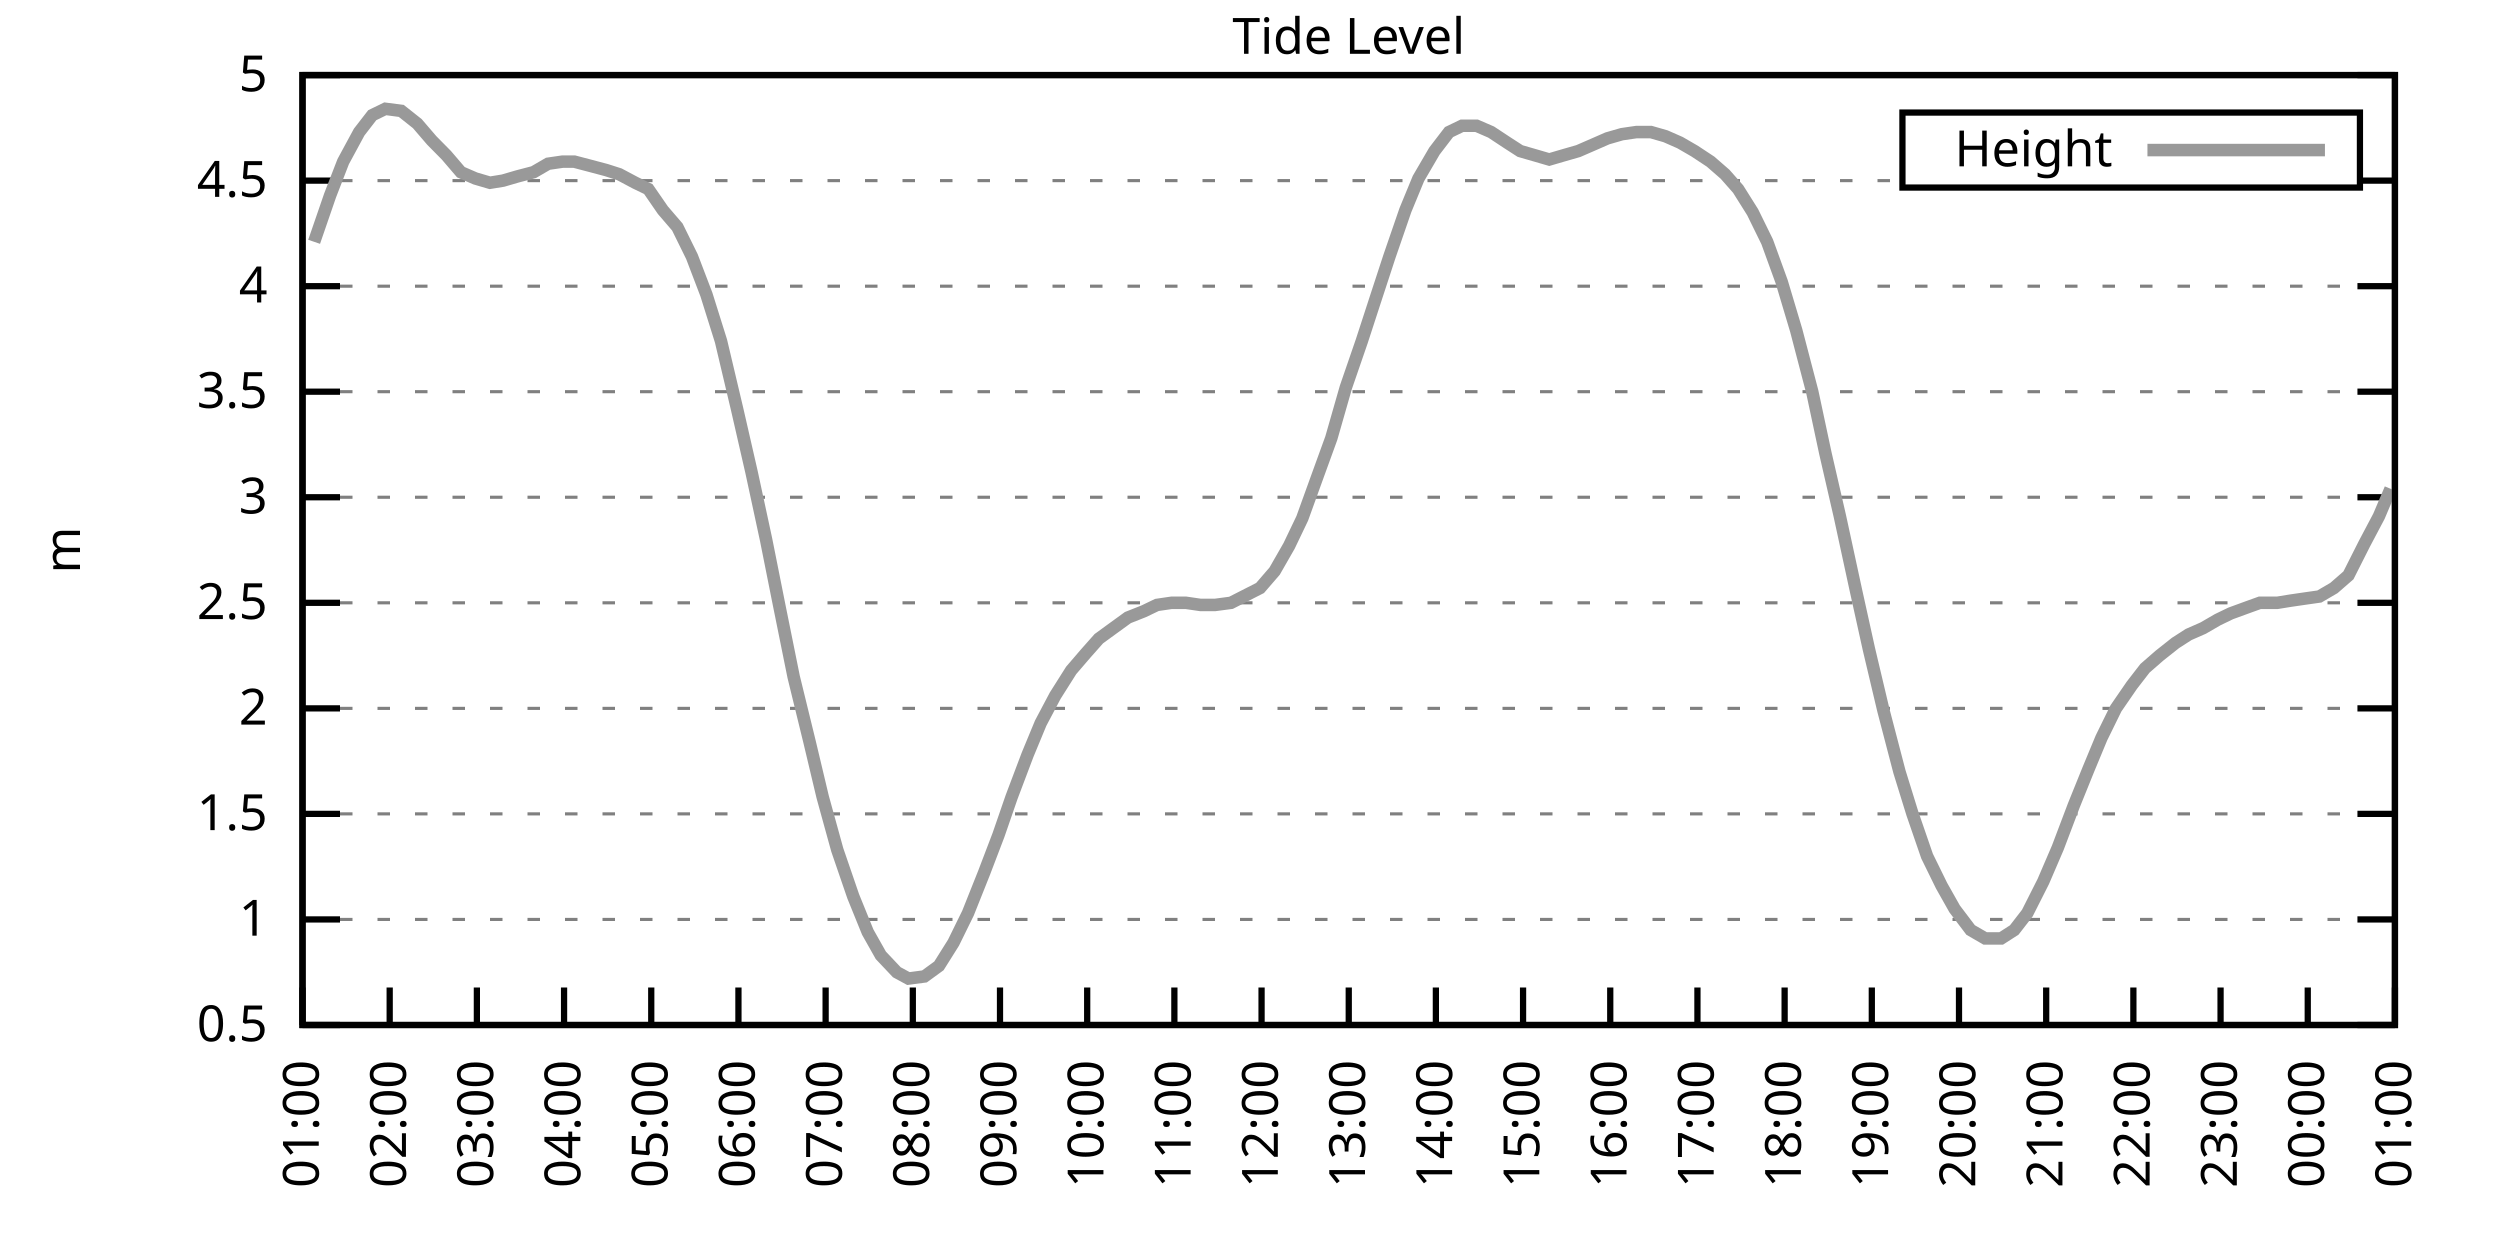
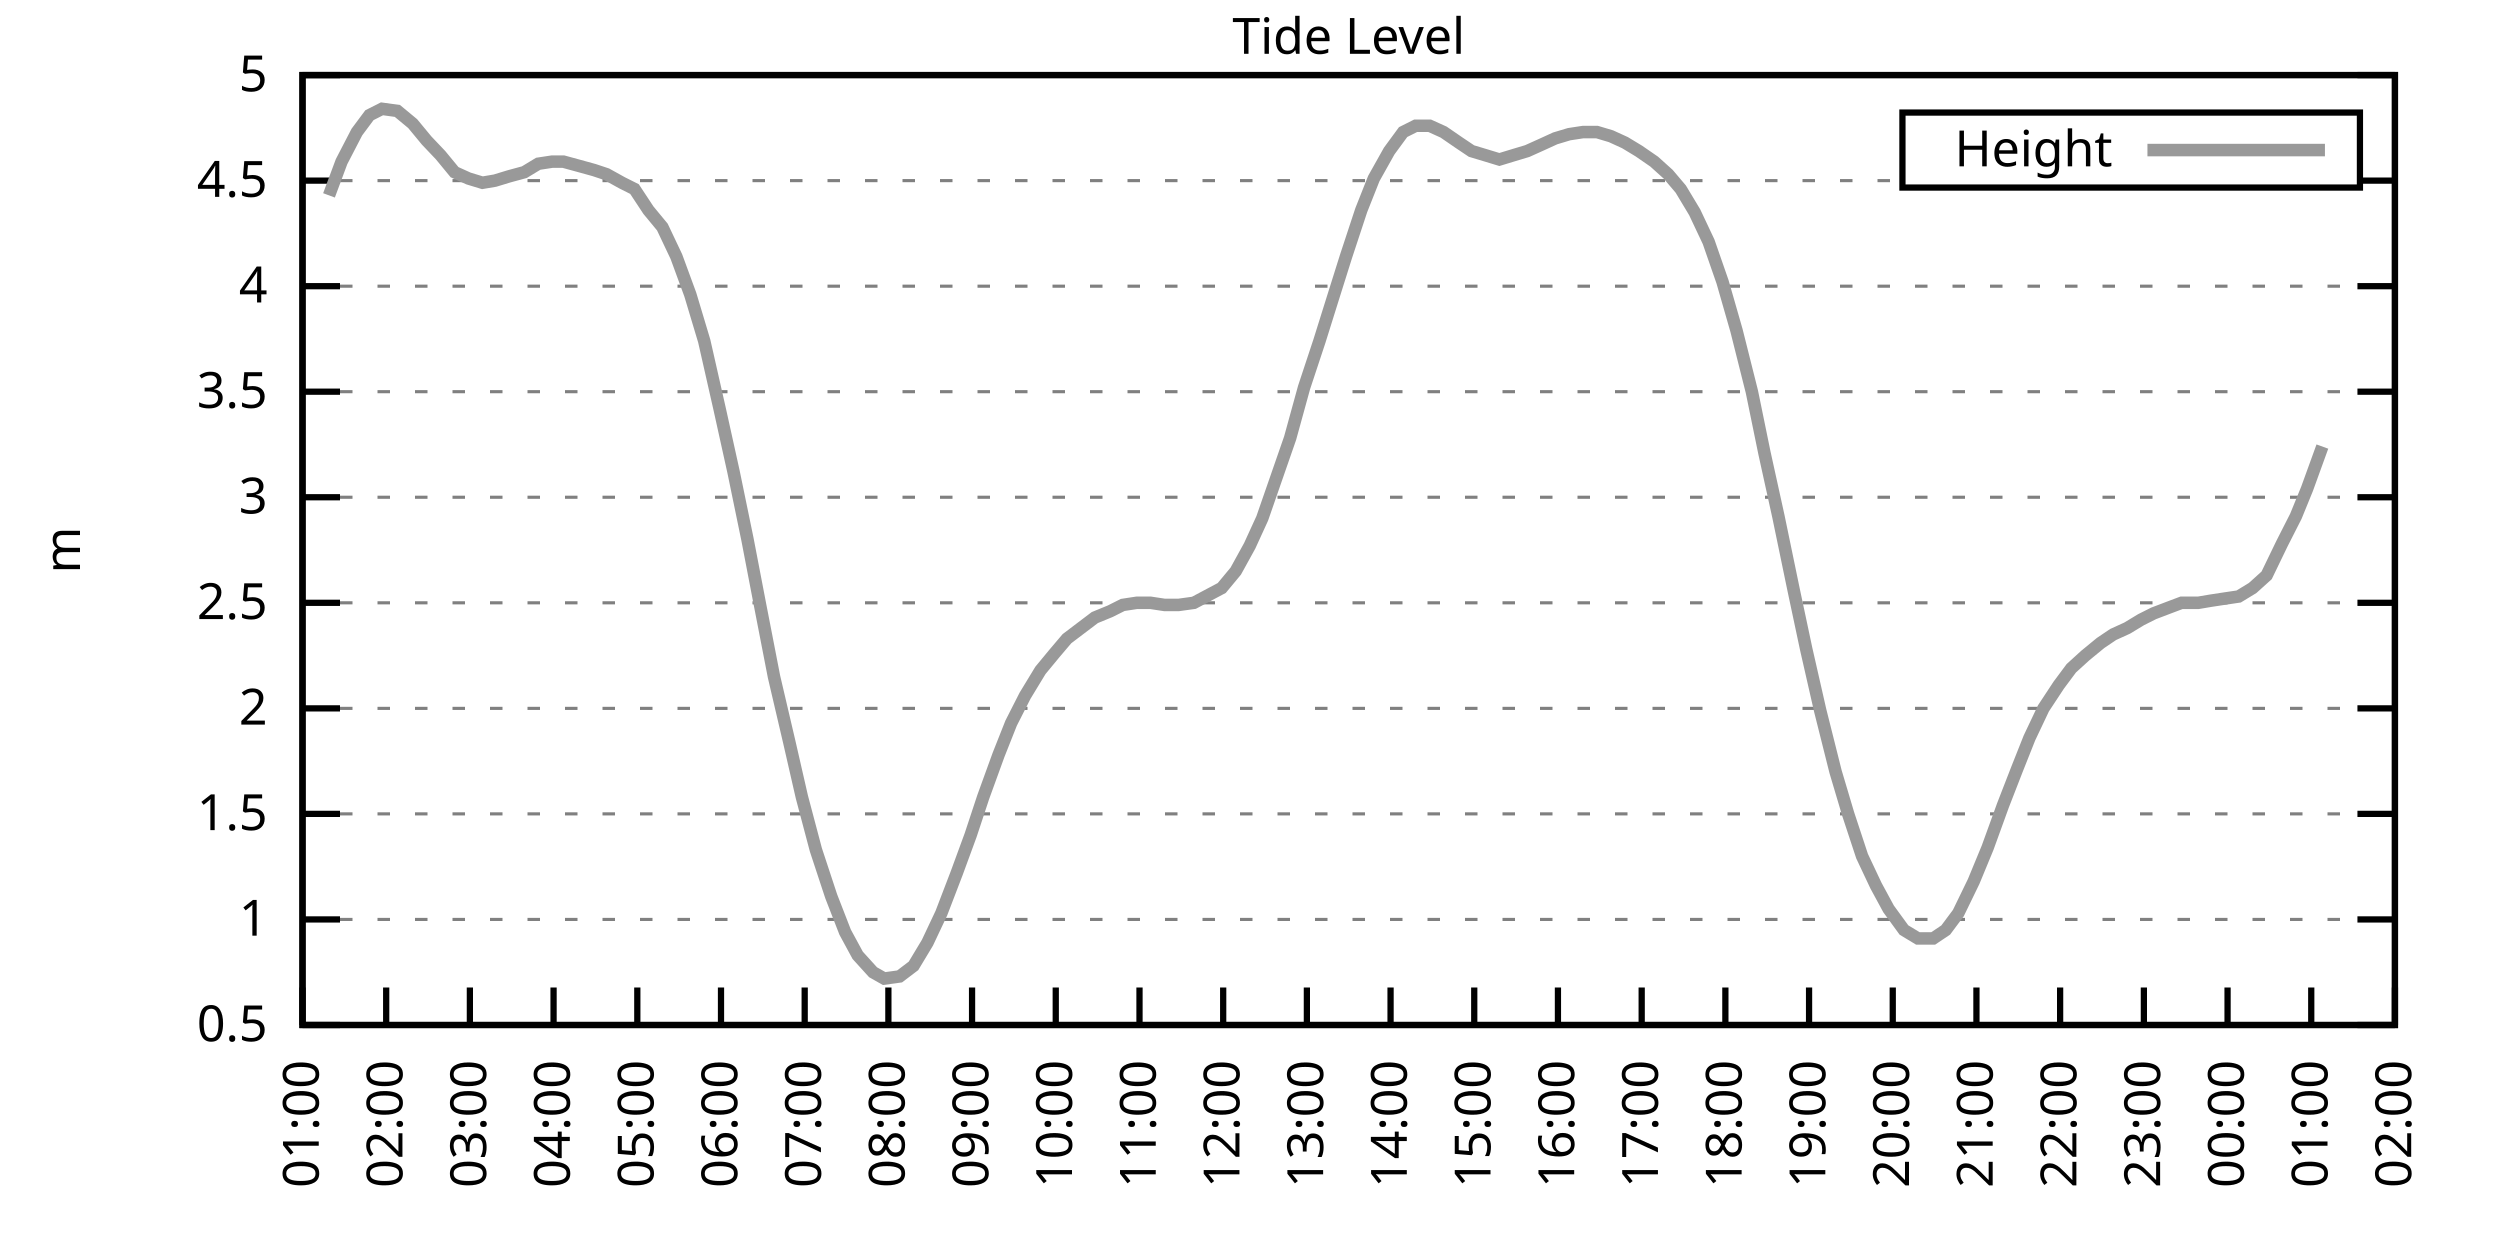
<svg xmlns="http://www.w3.org/2000/svg" xmlns:xlink="http://www.w3.org/1999/xlink" width="400" height="200" viewBox="0 0 400 200">
  <g id="gnuplot_canvas">
    <rect x="0" y="0" width="400" height="200" fill="none" />
    <defs>
      <circle id="gpDot" r="0.5" stroke-width="0.5" stroke="currentColor" />
      <path id="gpPt0" stroke-width="0.333" stroke="currentColor" d="M-1,0 h2 M0,-1 v2" />
      <path id="gpPt1" stroke-width="0.333" stroke="currentColor" d="M-1,-1 L1,1 M1,-1 L-1,1" />
      <path id="gpPt2" stroke-width="0.333" stroke="currentColor" d="M-1,0 L1,0 M0,-1 L0,1 M-1,-1 L1,1 M-1,1 L1,-1" />
      <rect id="gpPt3" stroke-width="0.333" stroke="currentColor" x="-1" y="-1" width="2" height="2" />
      <rect id="gpPt4" stroke-width="0.333" stroke="currentColor" fill="currentColor" x="-1" y="-1" width="2" height="2" />
      <circle id="gpPt5" stroke-width="0.333" stroke="currentColor" cx="0" cy="0" r="1" />
      <use xlink:href="#gpPt5" id="gpPt6" fill="currentColor" stroke="none" />
      <path id="gpPt7" stroke-width="0.333" stroke="currentColor" d="M0,-1.33 L-1.33,0.67 L1.33,0.67 z" />
      <use xlink:href="#gpPt7" id="gpPt8" fill="currentColor" stroke="none" />
      <use xlink:href="#gpPt7" id="gpPt9" stroke="currentColor" transform="rotate(180)" />
      <use xlink:href="#gpPt9" id="gpPt10" fill="currentColor" stroke="none" />
      <use xlink:href="#gpPt3" id="gpPt11" stroke="currentColor" transform="rotate(45)" />
      <use xlink:href="#gpPt11" id="gpPt12" fill="currentColor" stroke="none" />
      <path id="gpPt13" stroke-width="0.333" stroke="currentColor" d="M0,1.330 L1.265,0.411 L0.782,-1.067 L-0.782,-1.076 L-1.265,0.411 z" />
      <use xlink:href="#gpPt13" id="gpPt14" fill="currentColor" stroke="none" />
      <filter id="textbox" filterUnits="objectBoundingBox" x="0" y="0" height="1" width="1">
        <feFlood flood-color="white" flood-opacity="1" result="bgnd" />
        <feComposite in="SourceGraphic" in2="bgnd" operator="atop" />
      </filter>
      <filter id="greybox" filterUnits="objectBoundingBox" x="0" y="0" height="1" width="1">
        <feFlood flood-color="lightgrey" flood-opacity="1" result="grey" />
        <feComposite in="SourceGraphic" in2="grey" operator="atop" />
      </filter>
    </defs>
    <g fill="none" color="white" stroke="currentColor" stroke-width="1.00" stroke-linecap="butt" stroke-linejoin="miter">
</g>
    <g fill="none" color="black" stroke="currentColor" stroke-width="1.00" stroke-linecap="butt" stroke-linejoin="miter">
      <g stroke="none" shape-rendering="crispEdges">
        <polygon fill="rgb(255, 255, 255)" points="48.40,164.00 383.18,164.00 383.18,12.02 48.40,12.02 " />
      </g>
    </g>
    <g fill="none" color="black" stroke="currentColor" stroke-width="1.00" stroke-linecap="butt" stroke-linejoin="miter">
</g>
    <g fill="none" color="black" stroke="black" stroke-width="0.50" stroke-linecap="butt" stroke-linejoin="miter">
</g>
    <g fill="none" color="gray" stroke="currentColor" stroke-width="0.50" stroke-linecap="butt" stroke-linejoin="miter">
      <path stroke="gray" stroke-dasharray="2,4" class="gridline" d="M48.40,164.00 L383.19,164.00  " />
    </g>
    <g fill="none" color="gray" stroke="gray" stroke-width="1.00" stroke-linecap="butt" stroke-linejoin="miter">
</g>
    <g fill="none" color="black" stroke="currentColor" stroke-width="1.00" stroke-linecap="butt" stroke-linejoin="miter">
      <path stroke="black" d="M48.40,164.00 L54.40,164.00 M383.19,164.00 L377.19,164.00  " />
      <g transform="translate(42.80,166.60)" stroke="none" fill="black" font-family="Sans" font-size="8.00" text-anchor="end">
        <text>
          <tspan font-family="Sans"> 0.5</tspan>
        </text>
      </g>
    </g>
    <g fill="none" color="black" stroke="currentColor" stroke-width="1.00" stroke-linecap="butt" stroke-linejoin="miter">
</g>
    <g fill="none" color="black" stroke="black" stroke-width="0.50" stroke-linecap="butt" stroke-linejoin="miter">
</g>
    <g fill="none" color="gray" stroke="currentColor" stroke-width="0.50" stroke-linecap="butt" stroke-linejoin="miter">
      <path stroke="gray" stroke-dasharray="2,4" class="gridline" d="M48.40,147.11 L383.19,147.11  " />
    </g>
    <g fill="none" color="gray" stroke="gray" stroke-width="1.00" stroke-linecap="butt" stroke-linejoin="miter">
</g>
    <g fill="none" color="black" stroke="currentColor" stroke-width="1.00" stroke-linecap="butt" stroke-linejoin="miter">
      <path stroke="black" d="M48.40,147.11 L54.40,147.11 M383.19,147.11 L377.19,147.11  " />
      <g transform="translate(42.80,149.71)" stroke="none" fill="black" font-family="Sans" font-size="8.00" text-anchor="end">
        <text>
          <tspan font-family="Sans"> 1</tspan>
        </text>
      </g>
    </g>
    <g fill="none" color="black" stroke="currentColor" stroke-width="1.00" stroke-linecap="butt" stroke-linejoin="miter">
</g>
    <g fill="none" color="black" stroke="black" stroke-width="0.50" stroke-linecap="butt" stroke-linejoin="miter">
</g>
    <g fill="none" color="gray" stroke="currentColor" stroke-width="0.50" stroke-linecap="butt" stroke-linejoin="miter">
      <path stroke="gray" stroke-dasharray="2,4" class="gridline" d="M48.40,130.22 L383.19,130.22  " />
    </g>
    <g fill="none" color="gray" stroke="gray" stroke-width="1.00" stroke-linecap="butt" stroke-linejoin="miter">
</g>
    <g fill="none" color="black" stroke="currentColor" stroke-width="1.00" stroke-linecap="butt" stroke-linejoin="miter">
      <path stroke="black" d="M48.40,130.22 L54.40,130.22 M383.19,130.22 L377.19,130.22  " />
      <g transform="translate(42.80,132.82)" stroke="none" fill="black" font-family="Sans" font-size="8.00" text-anchor="end">
        <text>
          <tspan font-family="Sans"> 1.5</tspan>
        </text>
      </g>
    </g>
    <g fill="none" color="black" stroke="currentColor" stroke-width="1.00" stroke-linecap="butt" stroke-linejoin="miter">
</g>
    <g fill="none" color="black" stroke="black" stroke-width="0.50" stroke-linecap="butt" stroke-linejoin="miter">
</g>
    <g fill="none" color="gray" stroke="currentColor" stroke-width="0.50" stroke-linecap="butt" stroke-linejoin="miter">
      <path stroke="gray" stroke-dasharray="2,4" class="gridline" d="M48.40,113.34 L383.19,113.34  " />
    </g>
    <g fill="none" color="gray" stroke="gray" stroke-width="1.00" stroke-linecap="butt" stroke-linejoin="miter">
</g>
    <g fill="none" color="black" stroke="currentColor" stroke-width="1.00" stroke-linecap="butt" stroke-linejoin="miter">
      <path stroke="black" d="M48.40,113.34 L54.40,113.34 M383.19,113.34 L377.19,113.34  " />
      <g transform="translate(42.80,115.94)" stroke="none" fill="black" font-family="Sans" font-size="8.00" text-anchor="end">
        <text>
          <tspan font-family="Sans"> 2</tspan>
        </text>
      </g>
    </g>
    <g fill="none" color="black" stroke="currentColor" stroke-width="1.00" stroke-linecap="butt" stroke-linejoin="miter">
</g>
    <g fill="none" color="black" stroke="black" stroke-width="0.50" stroke-linecap="butt" stroke-linejoin="miter">
</g>
    <g fill="none" color="gray" stroke="currentColor" stroke-width="0.50" stroke-linecap="butt" stroke-linejoin="miter">
      <path stroke="gray" stroke-dasharray="2,4" class="gridline" d="M48.40,96.45 L383.19,96.45  " />
    </g>
    <g fill="none" color="gray" stroke="gray" stroke-width="1.00" stroke-linecap="butt" stroke-linejoin="miter">
</g>
    <g fill="none" color="black" stroke="currentColor" stroke-width="1.00" stroke-linecap="butt" stroke-linejoin="miter">
      <path stroke="black" d="M48.40,96.45 L54.40,96.45 M383.19,96.45 L377.19,96.45  " />
      <g transform="translate(42.80,99.05)" stroke="none" fill="black" font-family="Sans" font-size="8.00" text-anchor="end">
        <text>
          <tspan font-family="Sans"> 2.5</tspan>
        </text>
      </g>
    </g>
    <g fill="none" color="black" stroke="currentColor" stroke-width="1.00" stroke-linecap="butt" stroke-linejoin="miter">
</g>
    <g fill="none" color="black" stroke="black" stroke-width="0.50" stroke-linecap="butt" stroke-linejoin="miter">
</g>
    <g fill="none" color="gray" stroke="currentColor" stroke-width="0.50" stroke-linecap="butt" stroke-linejoin="miter">
      <path stroke="gray" stroke-dasharray="2,4" class="gridline" d="M48.40,79.56 L383.19,79.56  " />
    </g>
    <g fill="none" color="gray" stroke="gray" stroke-width="1.00" stroke-linecap="butt" stroke-linejoin="miter">
</g>
    <g fill="none" color="black" stroke="currentColor" stroke-width="1.00" stroke-linecap="butt" stroke-linejoin="miter">
      <path stroke="black" d="M48.40,79.56 L54.40,79.56 M383.19,79.56 L377.19,79.56  " />
      <g transform="translate(42.80,82.16)" stroke="none" fill="black" font-family="Sans" font-size="8.00" text-anchor="end">
        <text>
          <tspan font-family="Sans"> 3</tspan>
        </text>
      </g>
    </g>
    <g fill="none" color="black" stroke="currentColor" stroke-width="1.00" stroke-linecap="butt" stroke-linejoin="miter">
</g>
    <g fill="none" color="black" stroke="black" stroke-width="0.50" stroke-linecap="butt" stroke-linejoin="miter">
</g>
    <g fill="none" color="gray" stroke="currentColor" stroke-width="0.50" stroke-linecap="butt" stroke-linejoin="miter">
      <path stroke="gray" stroke-dasharray="2,4" class="gridline" d="M48.40,62.67 L383.19,62.67  " />
    </g>
    <g fill="none" color="gray" stroke="gray" stroke-width="1.00" stroke-linecap="butt" stroke-linejoin="miter">
</g>
    <g fill="none" color="black" stroke="currentColor" stroke-width="1.00" stroke-linecap="butt" stroke-linejoin="miter">
      <path stroke="black" d="M48.40,62.67 L54.40,62.67 M383.19,62.67 L377.19,62.67  " />
      <g transform="translate(42.80,65.27)" stroke="none" fill="black" font-family="Sans" font-size="8.00" text-anchor="end">
        <text>
          <tspan font-family="Sans"> 3.5</tspan>
        </text>
      </g>
    </g>
    <g fill="none" color="black" stroke="currentColor" stroke-width="1.00" stroke-linecap="butt" stroke-linejoin="miter">
</g>
    <g fill="none" color="black" stroke="black" stroke-width="0.50" stroke-linecap="butt" stroke-linejoin="miter">
</g>
    <g fill="none" color="gray" stroke="currentColor" stroke-width="0.50" stroke-linecap="butt" stroke-linejoin="miter">
      <path stroke="gray" stroke-dasharray="2,4" class="gridline" d="M48.40,45.79 L383.19,45.79  " />
    </g>
    <g fill="none" color="gray" stroke="gray" stroke-width="1.00" stroke-linecap="butt" stroke-linejoin="miter">
</g>
    <g fill="none" color="black" stroke="currentColor" stroke-width="1.00" stroke-linecap="butt" stroke-linejoin="miter">
      <path stroke="black" d="M48.40,45.79 L54.40,45.79 M383.19,45.79 L377.19,45.79  " />
      <g transform="translate(42.80,48.39)" stroke="none" fill="black" font-family="Sans" font-size="8.00" text-anchor="end">
        <text>
          <tspan font-family="Sans"> 4</tspan>
        </text>
      </g>
    </g>
    <g fill="none" color="black" stroke="currentColor" stroke-width="1.00" stroke-linecap="butt" stroke-linejoin="miter">
</g>
    <g fill="none" color="black" stroke="black" stroke-width="0.50" stroke-linecap="butt" stroke-linejoin="miter">
</g>
    <g fill="none" color="gray" stroke="currentColor" stroke-width="0.50" stroke-linecap="butt" stroke-linejoin="miter">
      <path stroke="gray" stroke-dasharray="2,4" class="gridline" d="M48.40,28.90 L304.39,28.90 M377.59,28.90 L383.19,28.90  " />
    </g>
    <g fill="none" color="gray" stroke="gray" stroke-width="1.00" stroke-linecap="butt" stroke-linejoin="miter">
</g>
    <g fill="none" color="black" stroke="currentColor" stroke-width="1.00" stroke-linecap="butt" stroke-linejoin="miter">
      <path stroke="black" d="M48.40,28.90 L54.40,28.90 M383.19,28.90 L377.19,28.90  " />
      <g transform="translate(42.80,31.50)" stroke="none" fill="black" font-family="Sans" font-size="8.00" text-anchor="end">
        <text>
          <tspan font-family="Sans"> 4.5</tspan>
        </text>
      </g>
    </g>
    <g fill="none" color="black" stroke="currentColor" stroke-width="1.00" stroke-linecap="butt" stroke-linejoin="miter">
</g>
    <g fill="none" color="black" stroke="black" stroke-width="0.50" stroke-linecap="butt" stroke-linejoin="miter">
</g>
    <g fill="none" color="gray" stroke="currentColor" stroke-width="0.50" stroke-linecap="butt" stroke-linejoin="miter">
      <path stroke="gray" stroke-dasharray="2,4" class="gridline" d="M48.40,12.01 L383.19,12.01  " />
    </g>
    <g fill="none" color="gray" stroke="gray" stroke-width="1.00" stroke-linecap="butt" stroke-linejoin="miter">
</g>
    <g fill="none" color="black" stroke="currentColor" stroke-width="1.00" stroke-linecap="butt" stroke-linejoin="miter">
      <path stroke="black" d="M48.40,12.01 L54.40,12.01 M383.19,12.01 L377.19,12.01  " />
      <g transform="translate(42.80,14.61)" stroke="none" fill="black" font-family="Sans" font-size="8.00" text-anchor="end">
        <text>
          <tspan font-family="Sans"> 5</tspan>
        </text>
      </g>
    </g>
    <g fill="none" color="black" stroke="currentColor" stroke-width="1.00" stroke-linecap="butt" stroke-linejoin="miter">
      <path stroke="black" d="M48.40,164.00 L48.40,158.00  " />
      <g transform="translate(51.00,169.60) rotate(270.00)" stroke="none" fill="black" font-family="Sans" font-size="8.00" text-anchor="end">
        <text>
          <tspan font-family="Sans">01:00</tspan>
        </text>
      </g>
    </g>
    <g fill="none" color="black" stroke="currentColor" stroke-width="1.00" stroke-linecap="butt" stroke-linejoin="miter">
-       <path stroke="black" d="M62.35,164.00 L62.35,158.00  " />
-       <g transform="translate(64.95,169.60) rotate(270.00)" stroke="none" fill="black" font-family="Sans" font-size="8.00" text-anchor="end">
+       <path stroke="black" d="M61.79,164.00 L61.79,158.00  " />
+       <g transform="translate(64.39,169.60) rotate(270.00)" stroke="none" fill="black" font-family="Sans" font-size="8.00" text-anchor="end">
        <text>
          <tspan font-family="Sans">02:00</tspan>
        </text>
      </g>
    </g>
    <g fill="none" color="black" stroke="currentColor" stroke-width="1.00" stroke-linecap="butt" stroke-linejoin="miter">
-       <path stroke="black" d="M76.30,164.00 L76.30,158.00  " />
-       <g transform="translate(78.90,169.60) rotate(270.00)" stroke="none" fill="black" font-family="Sans" font-size="8.00" text-anchor="end">
+       <path stroke="black" d="M75.18,164.00 L75.18,158.00  " />
+       <g transform="translate(77.78,169.60) rotate(270.00)" stroke="none" fill="black" font-family="Sans" font-size="8.00" text-anchor="end">
        <text>
          <tspan font-family="Sans">03:00</tspan>
        </text>
      </g>
    </g>
    <g fill="none" color="black" stroke="currentColor" stroke-width="1.00" stroke-linecap="butt" stroke-linejoin="miter">
-       <path stroke="black" d="M90.25,164.00 L90.25,158.00  " />
-       <g transform="translate(92.85,169.60) rotate(270.00)" stroke="none" fill="black" font-family="Sans" font-size="8.00" text-anchor="end">
+       <path stroke="black" d="M88.57,164.00 L88.57,158.00  " />
+       <g transform="translate(91.17,169.60) rotate(270.00)" stroke="none" fill="black" font-family="Sans" font-size="8.00" text-anchor="end">
        <text>
          <tspan font-family="Sans">04:00</tspan>
        </text>
      </g>
    </g>
    <g fill="none" color="black" stroke="currentColor" stroke-width="1.00" stroke-linecap="butt" stroke-linejoin="miter">
-       <path stroke="black" d="M104.20,164.00 L104.20,158.00  " />
-       <g transform="translate(106.80,169.60) rotate(270.00)" stroke="none" fill="black" font-family="Sans" font-size="8.00" text-anchor="end">
+       <path stroke="black" d="M101.97,164.00 L101.97,158.00  " />
+       <g transform="translate(104.57,169.60) rotate(270.00)" stroke="none" fill="black" font-family="Sans" font-size="8.00" text-anchor="end">
        <text>
          <tspan font-family="Sans">05:00</tspan>
        </text>
      </g>
    </g>
    <g fill="none" color="black" stroke="currentColor" stroke-width="1.00" stroke-linecap="butt" stroke-linejoin="miter">
-       <path stroke="black" d="M118.15,164.00 L118.15,158.00  " />
-       <g transform="translate(120.75,169.60) rotate(270.00)" stroke="none" fill="black" font-family="Sans" font-size="8.00" text-anchor="end">
+       <path stroke="black" d="M115.36,164.00 L115.36,158.00  " />
+       <g transform="translate(117.96,169.60) rotate(270.00)" stroke="none" fill="black" font-family="Sans" font-size="8.00" text-anchor="end">
        <text>
          <tspan font-family="Sans">06:00</tspan>
        </text>
      </g>
    </g>
    <g fill="none" color="black" stroke="currentColor" stroke-width="1.00" stroke-linecap="butt" stroke-linejoin="miter">
-       <path stroke="black" d="M132.10,164.00 L132.10,158.00  " />
-       <g transform="translate(134.70,169.60) rotate(270.00)" stroke="none" fill="black" font-family="Sans" font-size="8.00" text-anchor="end">
+       <path stroke="black" d="M128.75,164.00 L128.75,158.00  " />
+       <g transform="translate(131.35,169.60) rotate(270.00)" stroke="none" fill="black" font-family="Sans" font-size="8.00" text-anchor="end">
        <text>
          <tspan font-family="Sans">07:00</tspan>
        </text>
      </g>
    </g>
    <g fill="none" color="black" stroke="currentColor" stroke-width="1.00" stroke-linecap="butt" stroke-linejoin="miter">
-       <path stroke="black" d="M146.05,164.00 L146.05,158.00  " />
-       <g transform="translate(148.65,169.60) rotate(270.00)" stroke="none" fill="black" font-family="Sans" font-size="8.00" text-anchor="end">
+       <path stroke="black" d="M142.14,164.00 L142.14,158.00  " />
+       <g transform="translate(144.74,169.60) rotate(270.00)" stroke="none" fill="black" font-family="Sans" font-size="8.00" text-anchor="end">
        <text>
          <tspan font-family="Sans">08:00</tspan>
        </text>
      </g>
    </g>
    <g fill="none" color="black" stroke="currentColor" stroke-width="1.00" stroke-linecap="butt" stroke-linejoin="miter">
-       <path stroke="black" d="M160.00,164.00 L160.00,158.00  " />
-       <g transform="translate(162.60,169.60) rotate(270.00)" stroke="none" fill="black" font-family="Sans" font-size="8.00" text-anchor="end">
+       <path stroke="black" d="M155.53,164.00 L155.53,158.00  " />
+       <g transform="translate(158.13,169.60) rotate(270.00)" stroke="none" fill="black" font-family="Sans" font-size="8.00" text-anchor="end">
        <text>
          <tspan font-family="Sans">09:00</tspan>
        </text>
      </g>
    </g>
    <g fill="none" color="black" stroke="currentColor" stroke-width="1.00" stroke-linecap="butt" stroke-linejoin="miter">
-       <path stroke="black" d="M173.95,164.00 L173.95,158.00  " />
-       <g transform="translate(176.55,169.60) rotate(270.00)" stroke="none" fill="black" font-family="Sans" font-size="8.00" text-anchor="end">
+       <path stroke="black" d="M168.92,164.00 L168.92,158.00  " />
+       <g transform="translate(171.52,169.60) rotate(270.00)" stroke="none" fill="black" font-family="Sans" font-size="8.00" text-anchor="end">
        <text>
          <tspan font-family="Sans">10:00</tspan>
        </text>
      </g>
    </g>
    <g fill="none" color="black" stroke="currentColor" stroke-width="1.00" stroke-linecap="butt" stroke-linejoin="miter">
-       <path stroke="black" d="M187.90,164.00 L187.90,158.00  " />
-       <g transform="translate(190.50,169.60) rotate(270.00)" stroke="none" fill="black" font-family="Sans" font-size="8.00" text-anchor="end">
+       <path stroke="black" d="M182.32,164.00 L182.32,158.00  " />
+       <g transform="translate(184.92,169.60) rotate(270.00)" stroke="none" fill="black" font-family="Sans" font-size="8.00" text-anchor="end">
        <text>
          <tspan font-family="Sans">11:00</tspan>
        </text>
      </g>
    </g>
    <g fill="none" color="black" stroke="currentColor" stroke-width="1.00" stroke-linecap="butt" stroke-linejoin="miter">
-       <path stroke="black" d="M201.85,164.00 L201.85,158.00  " />
-       <g transform="translate(204.45,169.60) rotate(270.00)" stroke="none" fill="black" font-family="Sans" font-size="8.00" text-anchor="end">
+       <path stroke="black" d="M195.71,164.00 L195.71,158.00  " />
+       <g transform="translate(198.31,169.60) rotate(270.00)" stroke="none" fill="black" font-family="Sans" font-size="8.00" text-anchor="end">
        <text>
          <tspan font-family="Sans">12:00</tspan>
        </text>
      </g>
    </g>
    <g fill="none" color="black" stroke="currentColor" stroke-width="1.00" stroke-linecap="butt" stroke-linejoin="miter">
-       <path stroke="black" d="M215.80,164.00 L215.80,158.00  " />
-       <g transform="translate(218.40,169.60) rotate(270.00)" stroke="none" fill="black" font-family="Sans" font-size="8.00" text-anchor="end">
+       <path stroke="black" d="M209.10,164.00 L209.10,158.00  " />
+       <g transform="translate(211.70,169.60) rotate(270.00)" stroke="none" fill="black" font-family="Sans" font-size="8.00" text-anchor="end">
        <text>
          <tspan font-family="Sans">13:00</tspan>
        </text>
      </g>
    </g>
    <g fill="none" color="black" stroke="currentColor" stroke-width="1.00" stroke-linecap="butt" stroke-linejoin="miter">
-       <path stroke="black" d="M229.74,164.00 L229.74,158.00  " />
-       <g transform="translate(232.34,169.60) rotate(270.00)" stroke="none" fill="black" font-family="Sans" font-size="8.00" text-anchor="end">
+       <path stroke="black" d="M222.49,164.00 L222.49,158.00  " />
+       <g transform="translate(225.09,169.60) rotate(270.00)" stroke="none" fill="black" font-family="Sans" font-size="8.00" text-anchor="end">
        <text>
          <tspan font-family="Sans">14:00</tspan>
        </text>
      </g>
    </g>
    <g fill="none" color="black" stroke="currentColor" stroke-width="1.00" stroke-linecap="butt" stroke-linejoin="miter">
-       <path stroke="black" d="M243.69,164.00 L243.69,158.00  " />
-       <g transform="translate(246.29,169.60) rotate(270.00)" stroke="none" fill="black" font-family="Sans" font-size="8.00" text-anchor="end">
+       <path stroke="black" d="M235.88,164.00 L235.88,158.00  " />
+       <g transform="translate(238.48,169.60) rotate(270.00)" stroke="none" fill="black" font-family="Sans" font-size="8.00" text-anchor="end">
        <text>
          <tspan font-family="Sans">15:00</tspan>
        </text>
      </g>
    </g>
    <g fill="none" color="black" stroke="currentColor" stroke-width="1.00" stroke-linecap="butt" stroke-linejoin="miter">
-       <path stroke="black" d="M257.64,164.00 L257.64,158.00  " />
-       <g transform="translate(260.24,169.60) rotate(270.00)" stroke="none" fill="black" font-family="Sans" font-size="8.00" text-anchor="end">
+       <path stroke="black" d="M249.27,164.00 L249.27,158.00  " />
+       <g transform="translate(251.87,169.60) rotate(270.00)" stroke="none" fill="black" font-family="Sans" font-size="8.00" text-anchor="end">
        <text>
          <tspan font-family="Sans">16:00</tspan>
        </text>
      </g>
    </g>
    <g fill="none" color="black" stroke="currentColor" stroke-width="1.00" stroke-linecap="butt" stroke-linejoin="miter">
-       <path stroke="black" d="M271.59,164.00 L271.59,158.00  " />
-       <g transform="translate(274.19,169.60) rotate(270.00)" stroke="none" fill="black" font-family="Sans" font-size="8.00" text-anchor="end">
+       <path stroke="black" d="M262.67,164.00 L262.67,158.00  " />
+       <g transform="translate(265.27,169.60) rotate(270.00)" stroke="none" fill="black" font-family="Sans" font-size="8.00" text-anchor="end">
        <text>
          <tspan font-family="Sans">17:00</tspan>
        </text>
      </g>
    </g>
    <g fill="none" color="black" stroke="currentColor" stroke-width="1.00" stroke-linecap="butt" stroke-linejoin="miter">
-       <path stroke="black" d="M285.54,164.00 L285.54,158.00  " />
-       <g transform="translate(288.14,169.60) rotate(270.00)" stroke="none" fill="black" font-family="Sans" font-size="8.00" text-anchor="end">
+       <path stroke="black" d="M276.06,164.00 L276.06,158.00  " />
+       <g transform="translate(278.66,169.60) rotate(270.00)" stroke="none" fill="black" font-family="Sans" font-size="8.00" text-anchor="end">
        <text>
          <tspan font-family="Sans">18:00</tspan>
        </text>
      </g>
    </g>
    <g fill="none" color="black" stroke="currentColor" stroke-width="1.00" stroke-linecap="butt" stroke-linejoin="miter">
-       <path stroke="black" d="M299.49,164.00 L299.49,158.00  " />
-       <g transform="translate(302.09,169.60) rotate(270.00)" stroke="none" fill="black" font-family="Sans" font-size="8.00" text-anchor="end">
+       <path stroke="black" d="M289.45,164.00 L289.45,158.00  " />
+       <g transform="translate(292.05,169.60) rotate(270.00)" stroke="none" fill="black" font-family="Sans" font-size="8.00" text-anchor="end">
        <text>
          <tspan font-family="Sans">19:00</tspan>
        </text>
      </g>
    </g>
    <g fill="none" color="black" stroke="currentColor" stroke-width="1.00" stroke-linecap="butt" stroke-linejoin="miter">
-       <path stroke="black" d="M313.44,164.00 L313.44,158.00  " />
-       <g transform="translate(316.04,169.60) rotate(270.00)" stroke="none" fill="black" font-family="Sans" font-size="8.00" text-anchor="end">
+       <path stroke="black" d="M302.84,164.00 L302.84,158.00  " />
+       <g transform="translate(305.44,169.60) rotate(270.00)" stroke="none" fill="black" font-family="Sans" font-size="8.00" text-anchor="end">
        <text>
          <tspan font-family="Sans">20:00</tspan>
        </text>
      </g>
    </g>
    <g fill="none" color="black" stroke="currentColor" stroke-width="1.00" stroke-linecap="butt" stroke-linejoin="miter">
-       <path stroke="black" d="M327.39,164.00 L327.39,158.00  " />
-       <g transform="translate(329.99,169.60) rotate(270.00)" stroke="none" fill="black" font-family="Sans" font-size="8.00" text-anchor="end">
+       <path stroke="black" d="M316.23,164.00 L316.23,158.00  " />
+       <g transform="translate(318.83,169.60) rotate(270.00)" stroke="none" fill="black" font-family="Sans" font-size="8.00" text-anchor="end">
        <text>
          <tspan font-family="Sans">21:00</tspan>
        </text>
      </g>
    </g>
    <g fill="none" color="black" stroke="currentColor" stroke-width="1.00" stroke-linecap="butt" stroke-linejoin="miter">
-       <path stroke="black" d="M341.34,164.00 L341.34,158.00  " />
-       <g transform="translate(343.94,169.60) rotate(270.00)" stroke="none" fill="black" font-family="Sans" font-size="8.00" text-anchor="end">
+       <path stroke="black" d="M329.62,164.00 L329.62,158.00  " />
+       <g transform="translate(332.22,169.60) rotate(270.00)" stroke="none" fill="black" font-family="Sans" font-size="8.00" text-anchor="end">
        <text>
          <tspan font-family="Sans">22:00</tspan>
        </text>
      </g>
    </g>
    <g fill="none" color="black" stroke="currentColor" stroke-width="1.00" stroke-linecap="butt" stroke-linejoin="miter">
-       <path stroke="black" d="M355.29,164.00 L355.29,158.00  " />
-       <g transform="translate(357.89,169.60) rotate(270.00)" stroke="none" fill="black" font-family="Sans" font-size="8.00" text-anchor="end">
+       <path stroke="black" d="M343.02,164.00 L343.02,158.00  " />
+       <g transform="translate(345.62,169.60) rotate(270.00)" stroke="none" fill="black" font-family="Sans" font-size="8.00" text-anchor="end">
        <text>
          <tspan font-family="Sans">23:00</tspan>
        </text>
      </g>
    </g>
    <g fill="none" color="black" stroke="currentColor" stroke-width="1.00" stroke-linecap="butt" stroke-linejoin="miter">
-       <path stroke="black" d="M369.24,164.00 L369.24,158.00  " />
-       <g transform="translate(371.84,169.60) rotate(270.00)" stroke="none" fill="black" font-family="Sans" font-size="8.00" text-anchor="end">
+       <path stroke="black" d="M356.41,164.00 L356.41,158.00  " />
+       <g transform="translate(359.01,169.60) rotate(270.00)" stroke="none" fill="black" font-family="Sans" font-size="8.00" text-anchor="end">
        <text>
          <tspan font-family="Sans">00:00</tspan>
+         </text>
+       </g>
+     </g>
+     <g fill="none" color="black" stroke="currentColor" stroke-width="1.00" stroke-linecap="butt" stroke-linejoin="miter">
+       <path stroke="black" d="M369.80,164.00 L369.80,158.00  " />
+       <g transform="translate(372.40,169.60) rotate(270.00)" stroke="none" fill="black" font-family="Sans" font-size="8.00" text-anchor="end">
+         <text>
+           <tspan font-family="Sans">01:00</tspan>
        </text>
      </g>
    </g>
    <g fill="none" color="black" stroke="currentColor" stroke-width="1.00" stroke-linecap="butt" stroke-linejoin="miter">
      <path stroke="black" d="M383.19,164.00 L383.19,158.00  " />
      <g transform="translate(385.79,169.60) rotate(270.00)" stroke="none" fill="black" font-family="Sans" font-size="8.00" text-anchor="end">
        <text>
-           <tspan font-family="Sans">01:00</tspan>
+           <tspan font-family="Sans">02:00</tspan>
        </text>
      </g>
    </g>
    <g fill="none" color="black" stroke="currentColor" stroke-width="1.00" stroke-linecap="butt" stroke-linejoin="miter">
</g>
    <g fill="none" color="black" stroke="currentColor" stroke-width="1.00" stroke-linecap="butt" stroke-linejoin="miter">
      <path stroke="black" d="M48.40,12.01 L48.40,164.00 L383.19,164.00 L383.19,12.01 L48.40,12.01 Z  " />
    </g>
    <g fill="none" color="black" stroke="currentColor" stroke-width="1.00" stroke-linecap="butt" stroke-linejoin="miter">
</g>
    <g fill="none" color="black" stroke="currentColor" stroke-width="1.00" stroke-linecap="butt" stroke-linejoin="miter">
      <path stroke="black" d="M304.39,30.01 L304.39,18.01 L377.59,18.01 L377.59,30.01 L304.39,30.01 Z  " />
    </g>
    <g id="Tide_level_plot_1">
      <g fill="none" color="white" stroke="black" stroke-width="2.00" stroke-linecap="butt" stroke-linejoin="miter">
</g>
      <g fill="none" color="black" stroke="currentColor" stroke-width="2.00" stroke-linecap="butt" stroke-linejoin="miter">
        <g transform="translate(337.99,26.61)" stroke="none" fill="black" font-family="Sans" font-size="8.00" text-anchor="end">
          <text>
            <tspan font-family="Sans">Height</tspan>
          </text>
        </g>
      </g>
      <g fill="none" color="black" stroke="currentColor" stroke-width="2.00" stroke-linecap="butt" stroke-linejoin="miter">
-         <path stroke="rgb(153, 153, 153)" d="M343.59,24.01 L371.99,24.01 M50.26,38.69 L52.82,31.26 L54.91,25.86 L57.47,21.13 L59.56,18.43 L61.65,17.41   L64.21,17.75 L66.77,19.78 L69.09,22.48 L71.42,24.84 L73.74,27.55 L76.07,28.56 L78.39,29.24 L80.48,28.90   L82.81,28.22 L85.37,27.55 L87.69,26.20 L90.02,25.86 L91.88,25.86 L94.43,26.53 L96.99,27.21 L99.08,27.88   L101.64,29.24 L103.73,30.25 L106.06,33.63 L108.38,36.33 L110.71,41.06 L113.03,47.14 L115.36,54.57 L117.92,65.38   L120.24,75.51 L122.57,86.32 L124.66,96.79 L126.98,108.27 L129.54,118.74 L131.63,127.52 L133.96,135.97 L136.51,143.40   L138.84,149.14 L140.93,152.85 L143.49,155.56 L145.35,156.57 L147.91,156.23 L150.23,154.54 L152.56,150.83 L154.88,146.10   L157.44,139.68 L159.76,133.60 L161.86,127.52 L164.41,120.77 L166.51,115.70 L168.83,111.31 L171.39,107.26 L173.71,104.56   L175.81,102.19 L178.13,100.50 L180.46,98.81 L183.01,97.80 L185.11,96.79 L187.43,96.45 L189.76,96.45 L192.08,96.79   L194.41,96.79 L196.96,96.45 L201.61,94.08 L203.94,91.38 L206.26,87.33 L208.36,82.94 L210.68,76.52 L213.01,70.10   L215.33,62.00 L217.89,54.57 L219.98,48.15 L222.30,41.06 L224.86,33.63 L226.95,28.56 L229.51,24.17 L231.84,21.13   L233.93,20.12 L236.25,20.12 L238.58,21.13 L241.14,22.82 L243.23,24.17 L245.55,24.84 L247.88,25.52 L250.20,24.84   L252.53,24.17 L254.85,23.16 L257.18,22.14 L259.50,21.47 L261.83,21.13 L264.15,21.13 L266.48,21.80 L268.80,22.82   L271.13,24.17 L273.69,25.86 L276.01,27.88 L278.10,30.25 L280.43,33.96 L282.75,38.69 L285.08,45.11 L287.40,52.88   L289.96,62.67 L292.05,72.47 L294.38,82.60 L296.94,94.42 L299.03,103.88 L301.35,113.67 L303.91,123.47 L306.00,130.22   L308.33,136.98 L310.65,141.71 L312.74,145.42 L315.30,148.80 L317.63,150.15 L320.18,150.15 L322.28,148.80 L324.37,146.10   L326.93,141.03 L329.25,135.63 L331.81,128.87 L334.13,123.13 L336.23,118.07 L338.55,113.34 L341.11,109.62 L343.20,106.92   L345.53,104.89 L348.08,102.87 L350.18,101.52 L352.50,100.50 L354.83,99.15 L356.92,98.14 L359.71,97.12 L361.57,96.45   L364.36,96.45 L366.45,96.11 L368.78,95.77 L371.10,95.44 L373.43,94.08 L375.75,92.06 L378.31,86.99 L380.63,82.60   L382.49,78.21  " />
+         <path stroke="rgb(153, 153, 153)" d="M343.59,24.01 L371.99,24.01 M52.64,31.26 L54.65,25.86 L57.10,21.13 L59.11,18.43 L61.12,17.41 L63.58,17.75   L66.03,19.78 L68.26,22.48 L70.50,24.84 L72.73,27.55 L74.96,28.56 L77.19,29.24 L79.20,28.90 L81.43,28.22   L83.89,27.55 L86.12,26.20 L88.35,25.86 L90.14,25.86 L92.59,26.53 L95.05,27.21 L97.06,27.88 L99.51,29.24   L101.52,30.25 L103.75,33.63 L105.98,36.33 L108.22,41.06 L110.45,47.14 L112.68,54.57 L115.13,65.38 L117.37,75.51   L119.60,86.32 L121.61,96.79 L123.84,108.27 L126.29,118.74 L128.30,127.52 L130.54,135.97 L132.99,143.40 L135.22,149.14   L137.23,152.85 L139.69,155.56 L141.47,156.57 L143.93,156.23 L146.16,154.54 L148.39,150.83 L150.62,146.10 L153.08,139.68   L155.31,133.60 L157.32,127.52 L159.77,120.77 L161.78,115.70 L164.01,111.31 L166.47,107.26 L168.70,104.56 L170.71,102.19   L172.94,100.50 L175.17,98.81 L177.63,97.80 L179.64,96.79 L181.87,96.45 L184.10,96.45 L186.33,96.79 L188.57,96.79   L191.02,96.45 L195.48,94.08 L197.72,91.38 L199.95,87.33 L201.96,82.94 L204.19,76.52 L206.42,70.10 L208.65,62.00   L211.11,54.57 L213.12,48.15 L215.35,41.06 L217.80,33.63 L219.81,28.56 L222.27,24.17 L224.50,21.13 L226.51,20.12   L228.74,20.12 L230.97,21.13 L233.43,22.82 L235.44,24.17 L237.67,24.84 L239.90,25.52 L242.13,24.84 L244.36,24.17   L246.60,23.16 L248.83,22.14 L251.06,21.47 L253.29,21.13 L255.52,21.13 L257.76,21.80 L259.99,22.82 L262.22,24.17   L264.67,25.86 L266.91,27.88 L268.92,30.25 L271.15,33.96 L273.38,38.69 L275.61,45.11 L277.84,52.88 L280.30,62.67   L282.31,72.47 L284.54,82.60 L286.99,94.42 L289.00,103.88 L291.23,113.67 L293.69,123.47 L295.70,130.22 L297.93,136.98   L300.16,141.71 L302.17,145.42 L304.63,148.80 L306.86,150.15 L309.31,150.15 L311.32,148.80 L313.33,146.10 L315.79,141.03   L318.02,135.63 L320.47,128.87 L322.70,123.13 L324.71,118.07 L326.95,113.34 L329.40,109.62 L331.41,106.92 L333.64,104.89   L336.10,102.87 L338.10,101.52 L340.34,100.50 L342.57,99.15 L344.58,98.14 L347.26,97.12 L349.04,96.45 L351.72,96.45   L353.73,96.11 L355.96,95.77 L358.19,95.44 L360.42,94.08 L362.66,92.06 L365.11,86.99 L367.34,82.60 L369.13,78.21   L371.58,71.45  " />
      </g>
    </g>
    <g fill="none" color="black" stroke="currentColor" stroke-width="2.00" stroke-linecap="butt" stroke-linejoin="miter">
</g>
    <g fill="none" color="black" stroke="black" stroke-width="1.00" stroke-linecap="butt" stroke-linejoin="miter">
</g>
    <g fill="none" color="black" stroke="currentColor" stroke-width="1.00" stroke-linecap="butt" stroke-linejoin="miter">
      <path stroke="black" d="M48.40,12.01 L48.40,164.00 L383.19,164.00 L383.19,12.01 L48.40,12.01 Z  " />
      <g transform="translate(12.80,88.01) rotate(270.00)" stroke="none" fill="black" font-family="Sans" font-size="8.00" text-anchor="middle">
        <text>
          <tspan font-family="Sans">m</tspan>
        </text>
      </g>
    </g>
    <g fill="none" color="black" stroke="currentColor" stroke-width="1.00" stroke-linecap="butt" stroke-linejoin="miter">
</g>
    <g fill="none" color="black" stroke="currentColor" stroke-width="1.00" stroke-linecap="butt" stroke-linejoin="miter">
      <g transform="translate(215.79,8.61)" stroke="none" fill="black" font-family="Sans" font-size="8.00" text-anchor="middle">
        <text>
          <tspan font-family="Sans">Tide Level</tspan>
        </text>
      </g>
    </g>
    <g fill="none" color="black" stroke="currentColor" stroke-width="1.00" stroke-linecap="butt" stroke-linejoin="miter">
</g>
  </g>
</svg>
